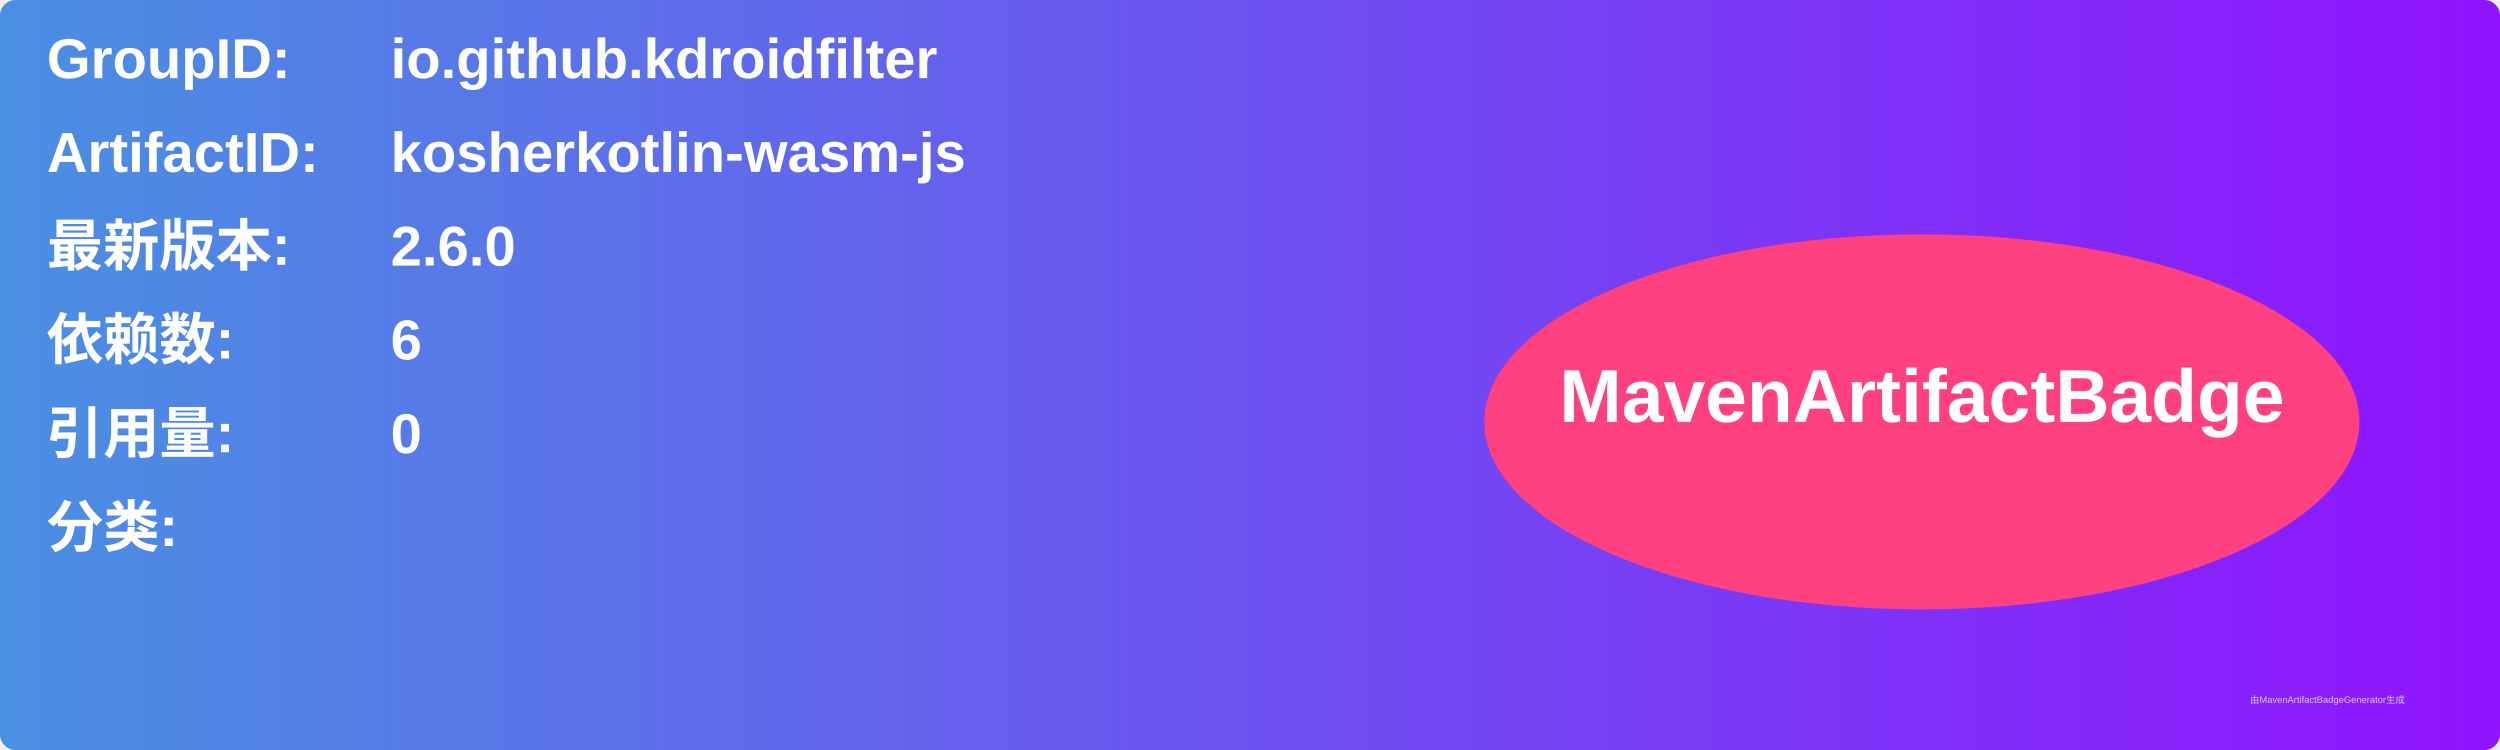
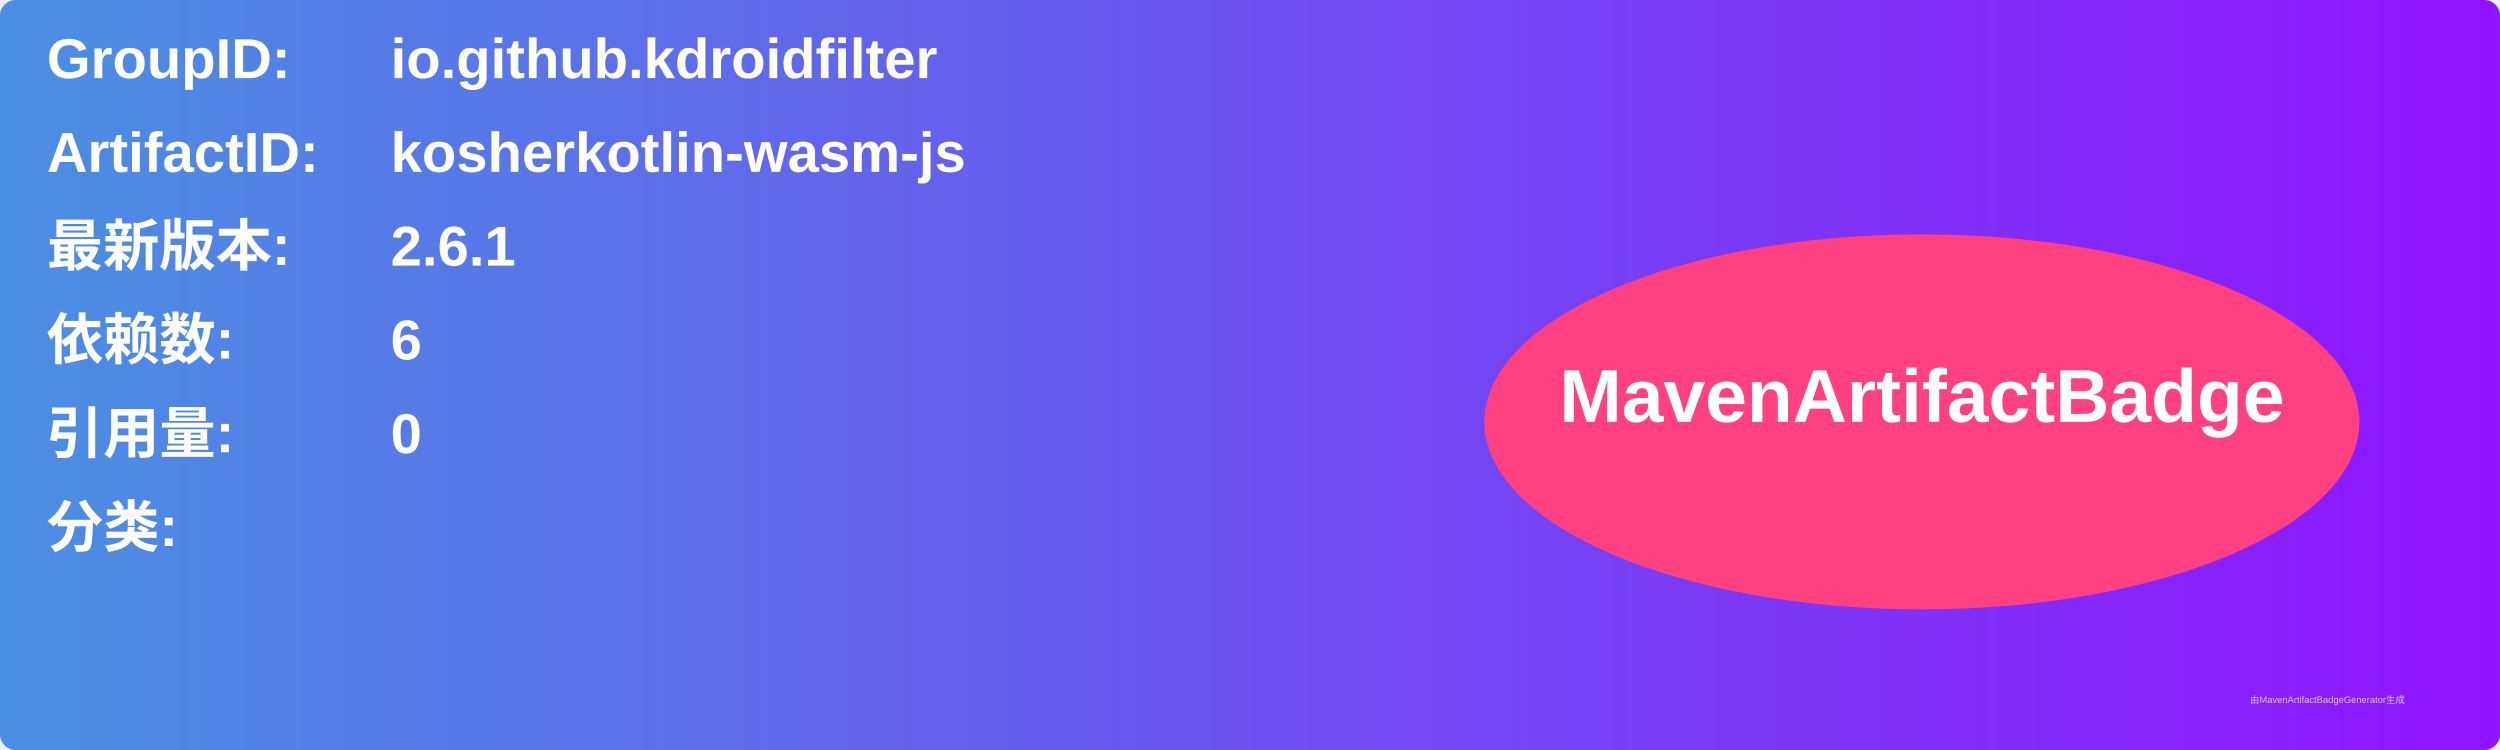
<svg xmlns="http://www.w3.org/2000/svg" width="800" height="240" viewBox="0 0 800 240">
  <linearGradient id="grad" x1="0%" y1="0%" x2="100%" y2="0%">
    <stop offset="0%" stop-color="#4a90e2" />
    <stop offset="100%" stop-color="#9013fe" />
  </linearGradient>
  <rect width="100%" height="100%" rx="5" ry="5" fill="url(#grad)" />
  <g transform="translate(15, 15)">
    <text x="0" y="10" font-family="Arial" font-size="18" fill="white" font-weight="bold" width="260">GroupID:</text>
    <text x="110" y="10" font-family="Arial" font-size="18" fill="white" font-weight="bold" width="460">io.github.kdroidfilter</text>
    <text x="0" y="40" font-family="Arial" font-size="18" fill="white" font-weight="bold" width="260">ArtifactID:</text>
    <text x="110" y="40" font-family="Arial" font-size="18" fill="white" font-weight="bold" width="460">kosherkotlin-wasm-js</text>
    <text x="0" y="70" font-family="Arial" font-size="18" fill="white" font-weight="bold">最新版本:</text>
    <text x="110" y="70" font-family="Arial" font-size="18" fill="white" font-weight="bold">
-       <tspan font-weight="bold">2.6.0</tspan>
+       <tspan font-weight="bold">2.6.1</tspan>
    </text>
    <text x="0" y="100" font-family="Arial" font-size="18" fill="white" font-weight="bold">依赖数: </text>
    <text x="110" y="100" font-family="Arial" font-size="18" fill="white">
      <tspan font-weight="bold">6</tspan>
    </text>
    <text x="0" y="130" font-family="Arial" font-size="18" fill="white" font-weight="bold">引用量: </text>
    <text x="110" y="130" font-family="Arial" font-size="18" fill="white">
      <tspan font-weight="bold">0</tspan>
    </text>
    <text x="0" y="160" font-family="Arial" font-size="18" fill="white" font-weight="bold">分类:</text>
    <text x="10" y="190" font-family="Arial" font-size="10" fill="white">
      <tspan font-weight="bold" />
    </text>
    <ellipse cx="600" cy="120" rx="140" ry="60" fill="#ff4081" />
    <text x="600" y="120" text-anchor="middle" font-family="Arial" font-size="24" fill="white" font-weight="bold">MavenArtifactBadge</text>
  </g>
  <text x="720" y="225" font-family="Arial" font-size="3" fill="#d0d0d0">由MavenArtifactBadgeGenerator生成</text>
</svg>
